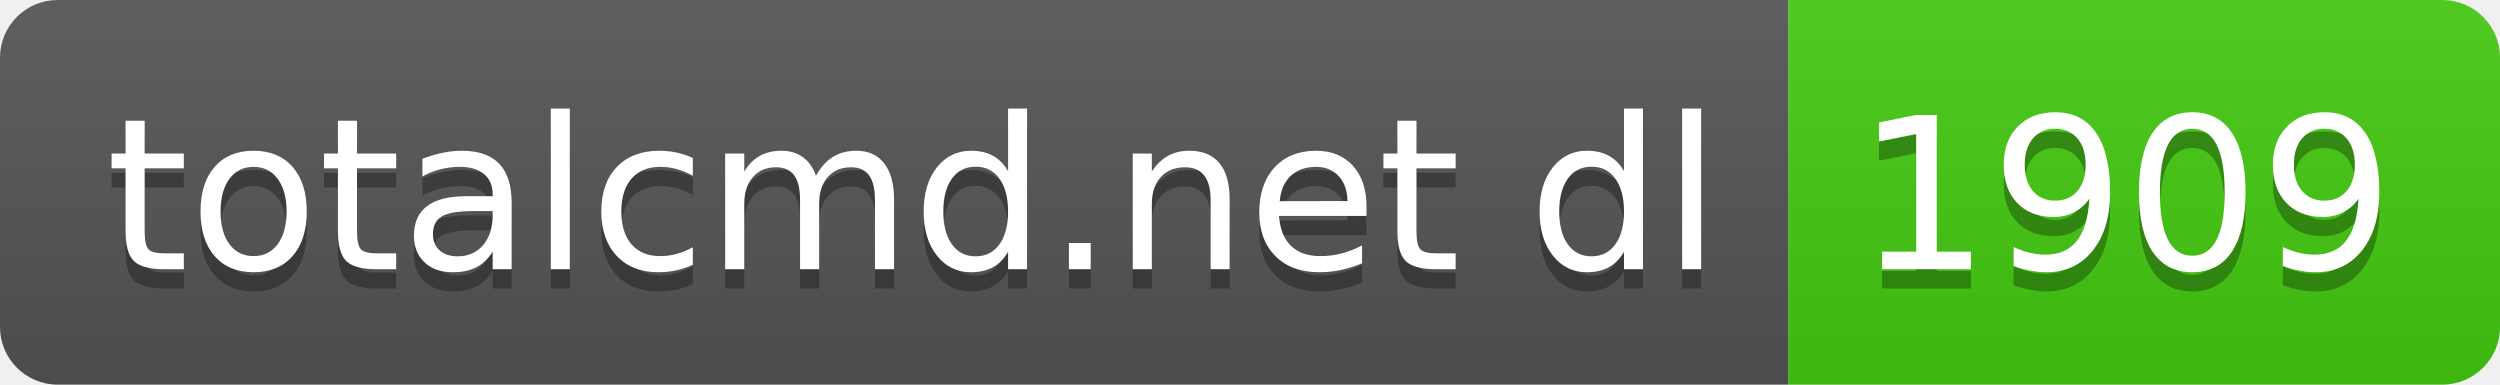
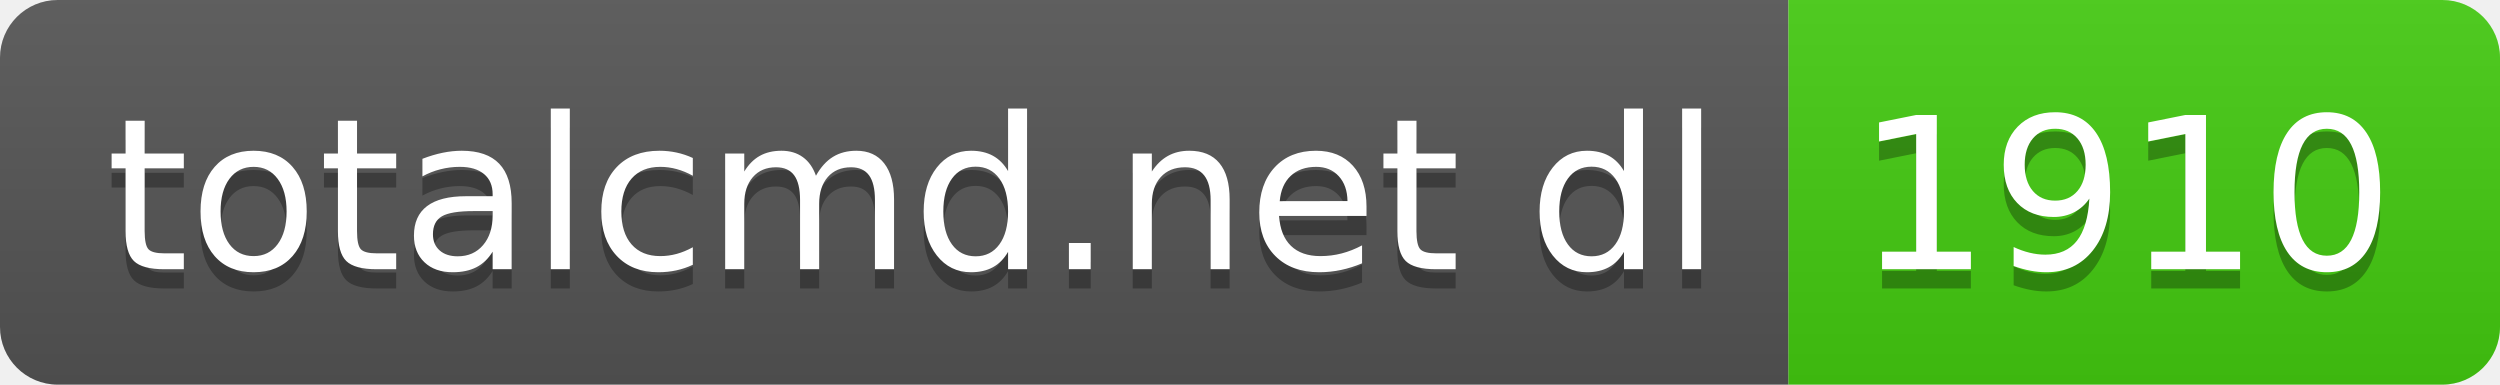
- <svg xmlns="http://www.w3.org/2000/svg" width="130" height="20" role="img" aria-label="totalcmd.net dl: 1909">
+ <svg xmlns="http://www.w3.org/2000/svg" width="130" height="20" role="img" aria-label="totalcmd.net dl: 1910">
  <linearGradient id="s" x2="0" y2="100%">
    <stop offset="0" stop-color="#bbb" stop-opacity=".1" />
    <stop offset="1" stop-opacity=".1" />
  </linearGradient>
  <clipPath id="r">
    <rect width="130" height="20" rx="3" fill="#fff" />
  </clipPath>
  <g clip-path="url(#r)">
    <rect width="93" height="20" fill="#555" />
    <rect x="93" width="37" height="20" fill="#4c1" />
    <rect width="130" height="20" fill="url(#s)" />
  </g>
  <g fill="#fff" text-anchor="middle" font-family="Verdana,Geneva,DejaVu Sans,sans-serif" text-rendering="geometricPrecision" font-size="110">
    <text aria-hidden="true" x="475" y="150" fill="#010101" fill-opacity=".3" transform="scale(.1)" textLength="830">totalcmd.net dl</text>
    <text x="475" y="140" transform="scale(.1)" fill="#fff" textLength="830">totalcmd.net dl</text>
-     <text aria-hidden="true" x="1105" y="150" fill="#010101" fill-opacity=".3" transform="scale(.1)" textLength="270">1909</text>
-     <text x="1105" y="140" transform="scale(.1)" fill="#fff" textLength="270">1909</text>
+     <text aria-hidden="true" x="1105" y="150" fill="#010101" fill-opacity=".3" transform="scale(.1)" textLength="270">1910</text>
+     <text x="1105" y="140" transform="scale(.1)" fill="#fff" textLength="270">1910</text>
  </g>
</svg>
